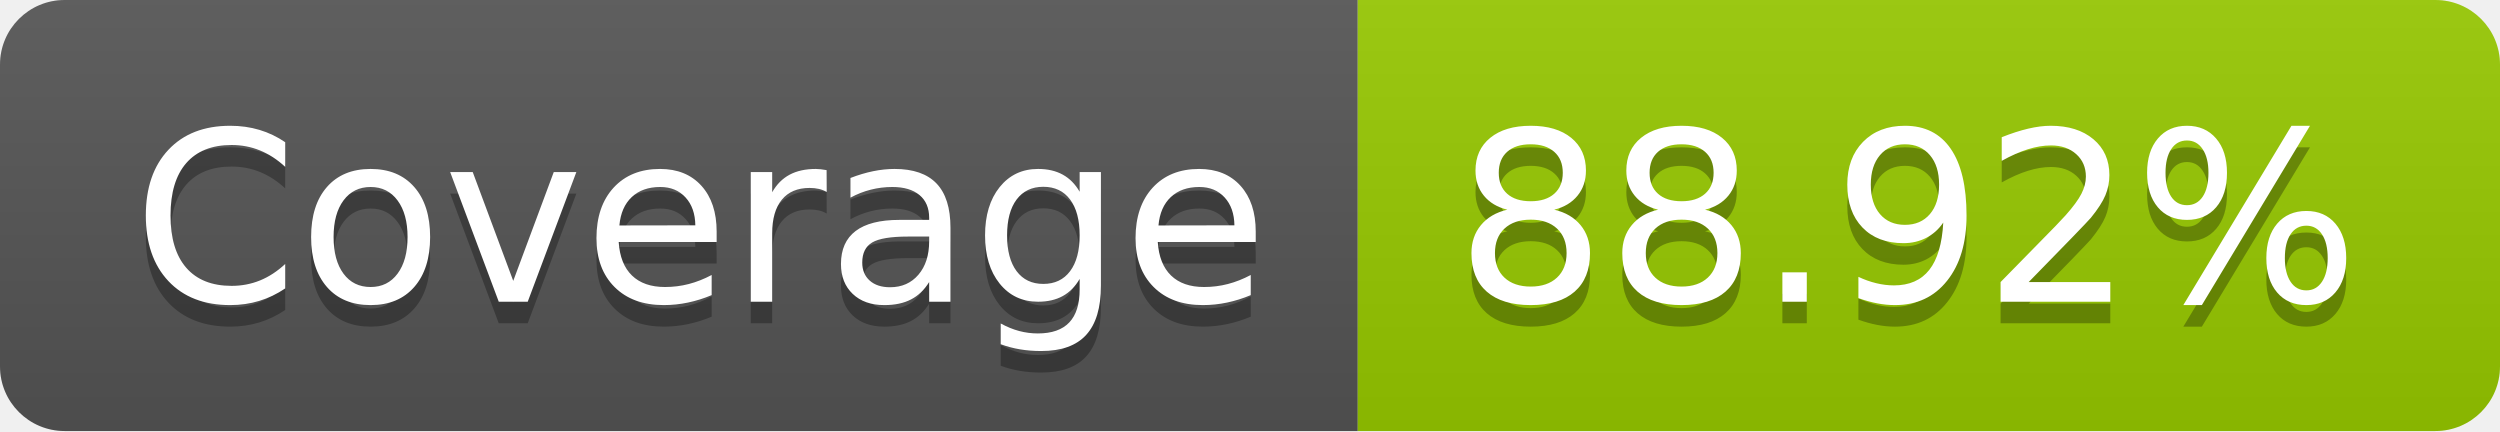
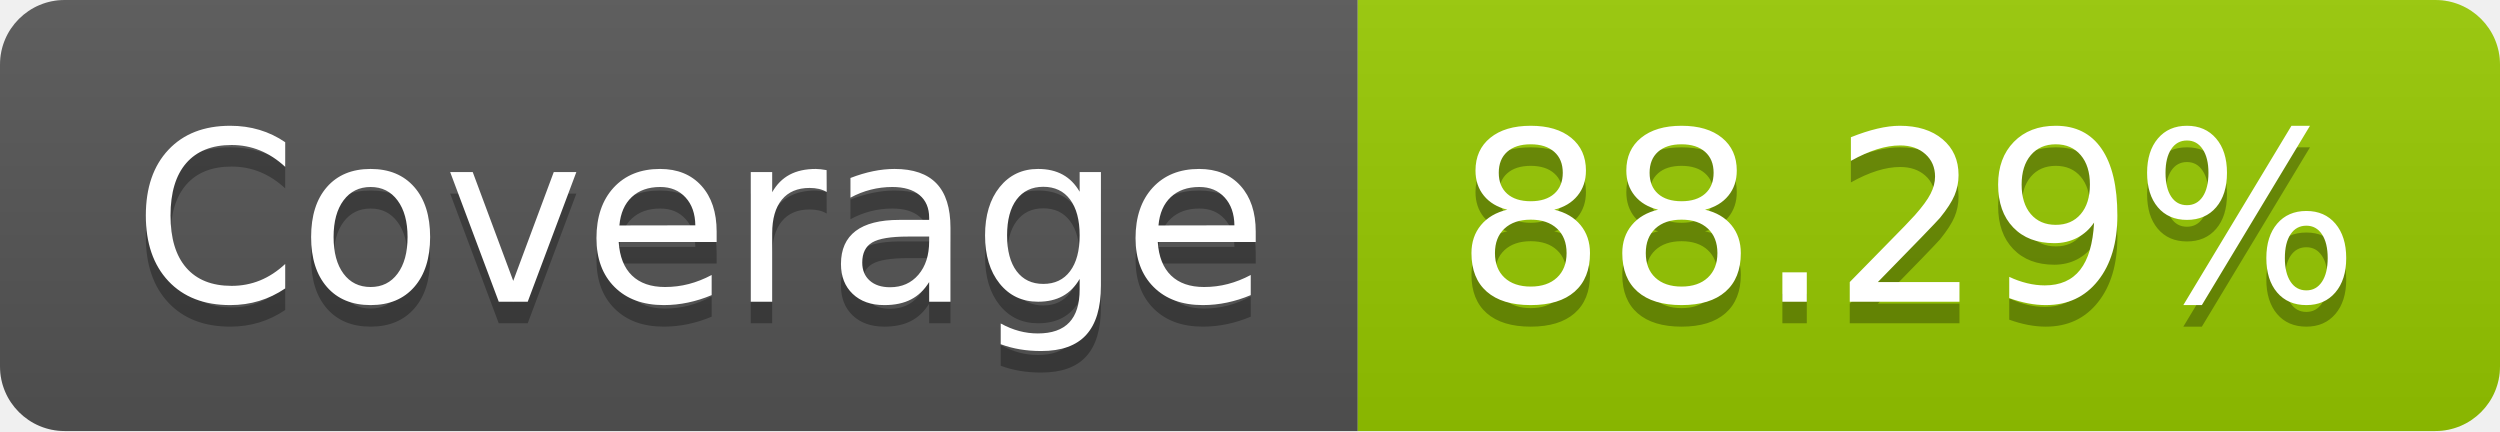
- <svg xmlns="http://www.w3.org/2000/svg" width="116" height="20" role="img" aria-label="Coverage: 88.92%">
+ <svg xmlns="http://www.w3.org/2000/svg" width="116" height="20" role="img" aria-label="Coverage: 88.29%">
  <linearGradient id="s" x2="0" y2="100%">
    <stop offset="0" stop-color="#bbb" stop-opacity=".1" />
    <stop offset="1" stop-opacity=".1" />
  </linearGradient>
  <clipPath id="r">
    <rect width="116" height="20" rx="3" fill="#fff" />
  </clipPath>
  <g clip-path="url(#r)">
    <rect width="63" height="20" fill="#555" />
    <rect x="63" width="53" height="20" fill="#97ca00" />
    <rect width="116" height="20" fill="url(#s)" />
  </g>
  <g fill="#fff" text-anchor="middle" font-family="Verdana,Geneva,DejaVu Sans,sans-serif" text-rendering="geometricPrecision" font-size="110">
    <text aria-hidden="true" x="325" y="150" fill="#010101" fill-opacity=".3" transform="scale(.1)" textLength="530">Coverage</text>
    <text x="325" y="140" transform="scale(.1)" fill="#fff" textLength="530">Coverage</text>
-     <text aria-hidden="true" x="885" y="150" fill="#010101" fill-opacity=".3" transform="scale(.1)" textLength="430">88.92%</text>
-     <text x="885" y="140" transform="scale(.1)" fill="#fff" textLength="430">88.92%</text>
+     <text aria-hidden="true" x="885" y="150" fill="#010101" fill-opacity=".3" transform="scale(.1)" textLength="430">88.29%</text>
+     <text x="885" y="140" transform="scale(.1)" fill="#fff" textLength="430">88.29%</text>
  </g>
</svg>
